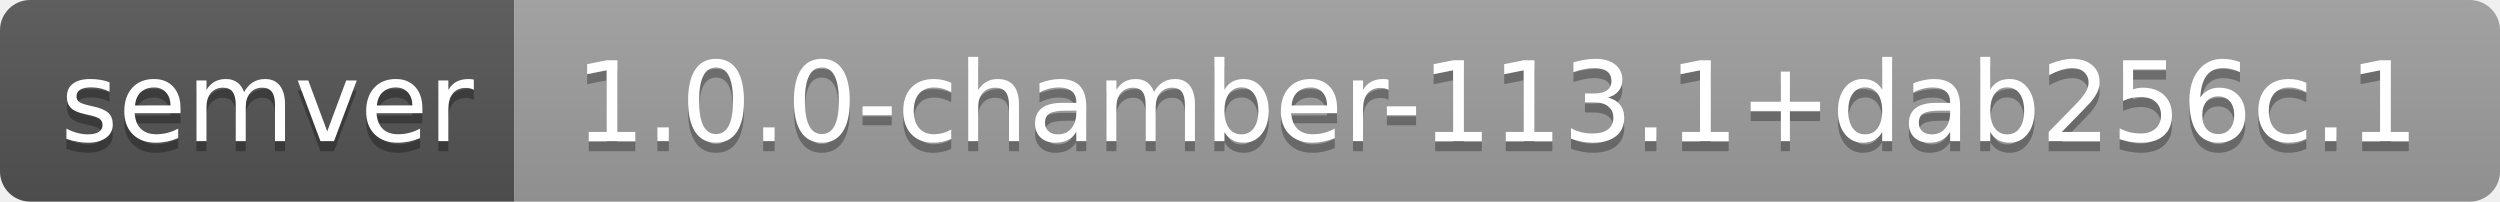
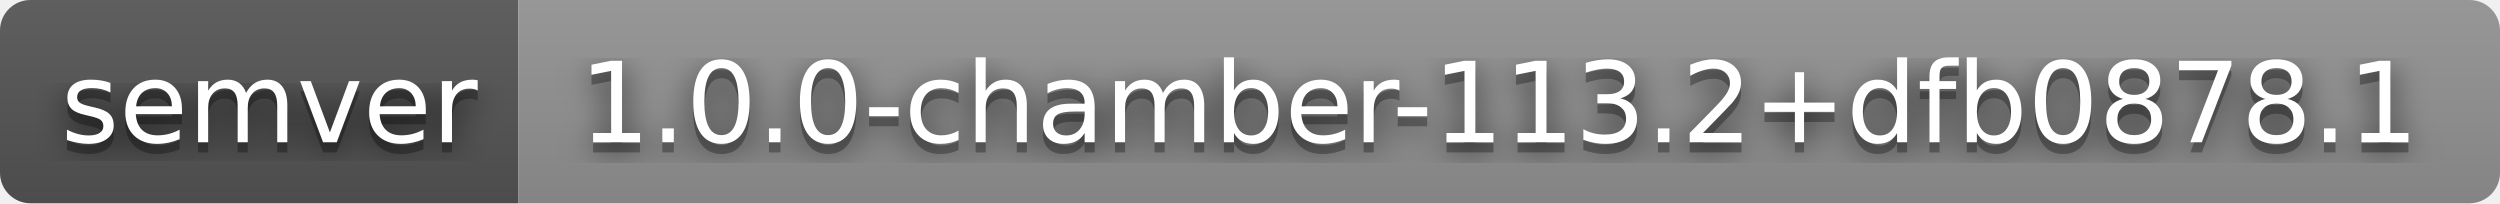
- <svg xmlns="http://www.w3.org/2000/svg" width="248" height="20" role="img" aria-label="semver: 1.0.0-chamber-113.1+dab256c.1">
+ <svg xmlns="http://www.w3.org/2000/svg" width="246" height="20" role="img" aria-label="semver: 1.0.0-chamber-113.2+dfb0878.1">
+   <filter id="blur">
+     <feGaussianBlur stdDeviation="16" />
+   </filter>
  <linearGradient id="s" x2="0" y2="100%">
    <stop offset="0" stop-color="#bbb" stop-opacity=".1" />
    <stop offset="1" stop-opacity=".1" />
  </linearGradient>
  <clipPath id="r">
-     <rect width="248" height="20" rx="3" fill="#fff" />
+     <rect width="246" height="20" rx="3" />
  </clipPath>
  <g clip-path="url(#r)">
    <rect width="51" height="20" fill="#555" />
-     <rect x="51" width="197" height="20" fill="#9f9f9f" />
-     <rect width="248" height="20" fill="url(#s)" />
+     <rect x="51" width="195" height="20" fill="#939393" />
+     <rect width="246" height="20" fill="url(#s)" />
  </g>
  <g fill="#fff" text-anchor="middle" font-family="Verdana,Geneva,DejaVu Sans,sans-serif" text-rendering="geometricPrecision" font-size="110">
-     <text aria-hidden="true" x="265" y="150" fill="#010101" fill-opacity=".3" transform="scale(.1)" textLength="410">semver</text>
-     <text x="265" y="140" transform="scale(.1)" fill="#fff" textLength="410">semver</text>
-     <text aria-hidden="true" x="1485" y="150" fill="#010101" fill-opacity=".3" transform="scale(.1)" textLength="1870">1.0.0-chamber-113.1+dab256c.1</text>
-     <text x="1485" y="140" transform="scale(.1)" fill="#fff" textLength="1870">1.0.0-chamber-113.1+dab256c.1</text>
+     <g transform="scale(.1)">
+       <g aria-hidden="true" fill="#010101">
+         <text x="265" y="150" fill-opacity=".8" filter="url(#blur)" textLength="410">semver</text>
+         <text x="265" y="150" fill-opacity=".3" textLength="410">semver</text>
+       </g>
+       <text x="265" y="140" textLength="410">semver</text>
+     </g>
+     <g transform="scale(.1)">
+       <g aria-hidden="true" fill="#010101">
+         <text x="1475" y="150" fill-opacity=".8" filter="url(#blur)" textLength="1850">1.0.0-chamber-113.2+dfb0878.1</text>
+         <text x="1475" y="150" fill-opacity=".3" textLength="1850">1.0.0-chamber-113.2+dfb0878.1</text>
+       </g>
+       <text x="1475" y="140" textLength="1850">1.0.0-chamber-113.2+dfb0878.1</text>
+     </g>
  </g>
</svg>
